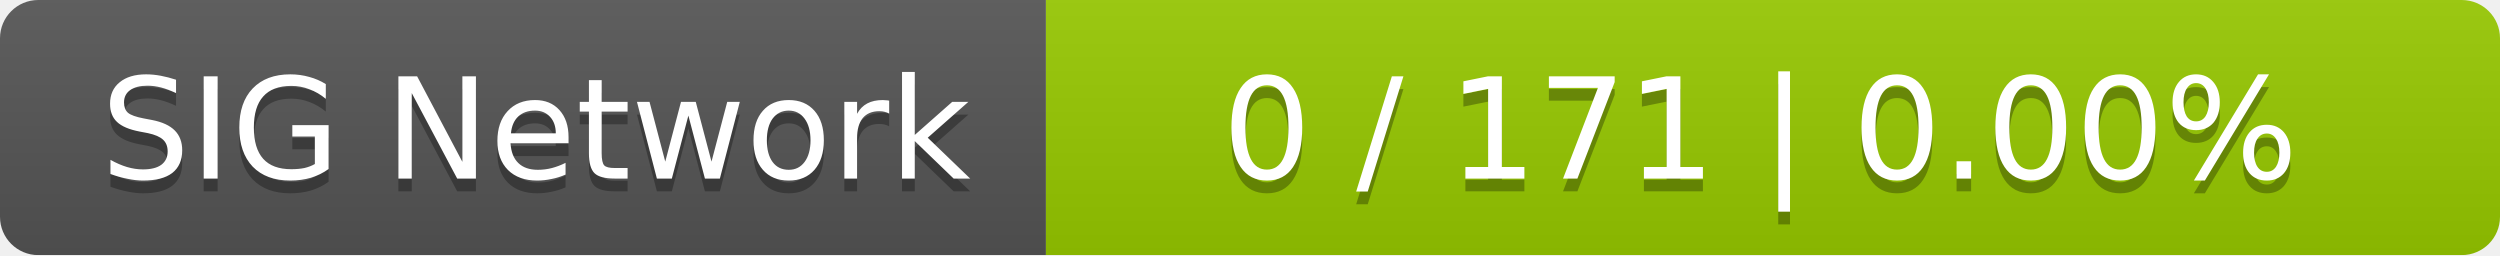
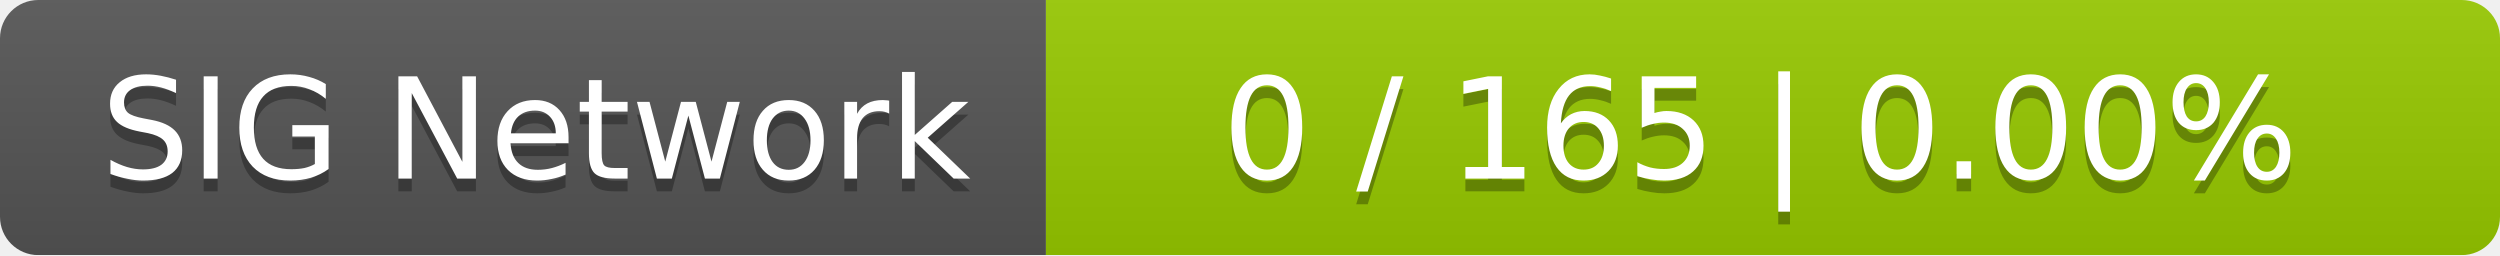
<svg xmlns="http://www.w3.org/2000/svg" width="196" height="20">
  <linearGradient id="smooth" x2="0" y2="100%">
    <stop offset="0" stop-color="#bbb" stop-opacity=".1" />
    <stop offset="1" stop-opacity=".1" />
  </linearGradient>
  <mask id="round">
    <rect width="196" height="20" rx="3" fill="#fff" />
  </mask>
  <g mask="url(#round)">
    <rect width="82" height="20" fill="#555" />
    <rect x="82" width="114" height="20" fill="#97ca00" />
    <rect width="196" height="20" fill="url(#smooth)" />
  </g>
  <g fill="#fff" text-anchor="middle" font-family="DejaVu Sans,Verdana,Geneva,sans-serif" font-size="11">
    <text x="42" y="15" fill="#010101" fill-opacity=".3">SIG Network</text>
    <text x="42" y="14">SIG Network</text>
-     <text x="138" y="15" fill="#010101" fill-opacity=".3">0 / 171    |    0.00%</text>
-     <text x="138" y="14">0 / 171    |    0.00%</text>
+     <text x="138" y="15" fill="#010101" fill-opacity=".3">0 / 165    |    0.00%</text>
+     <text x="138" y="14">0 / 165    |    0.00%</text>
  </g>
</svg>
